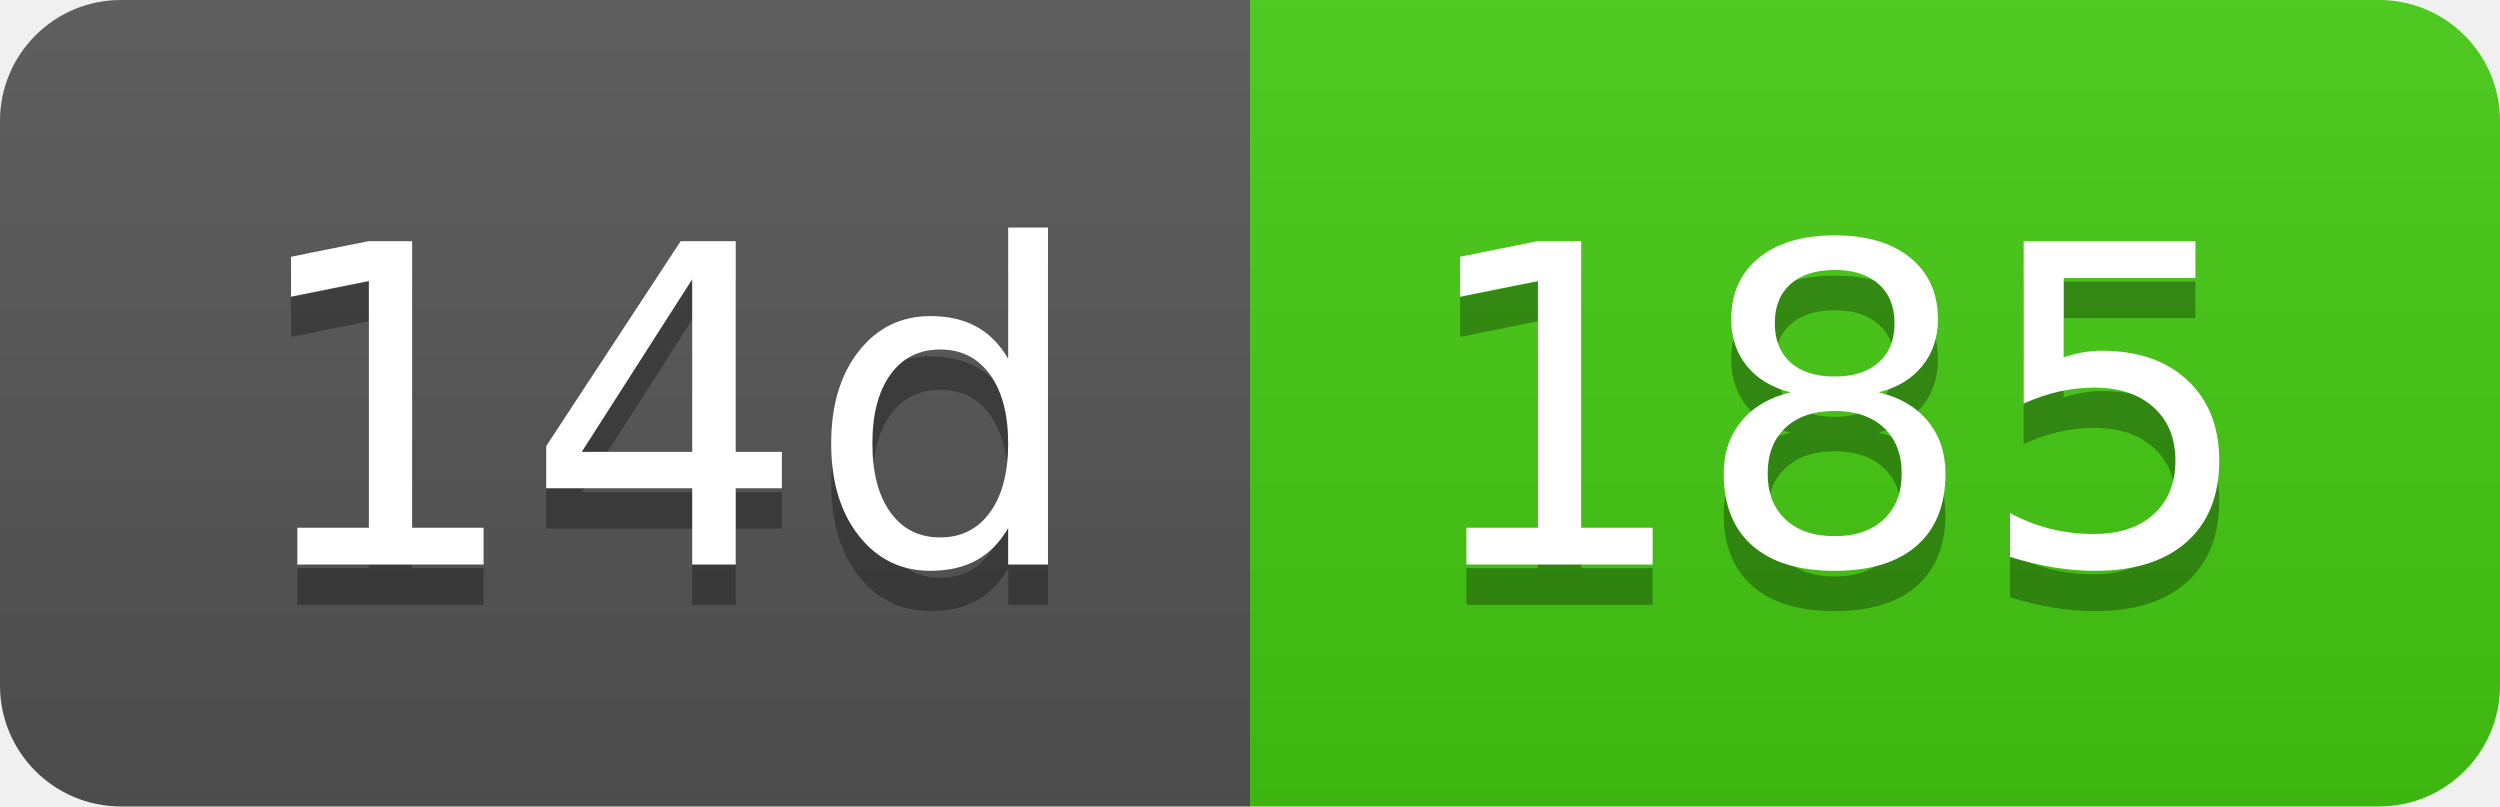
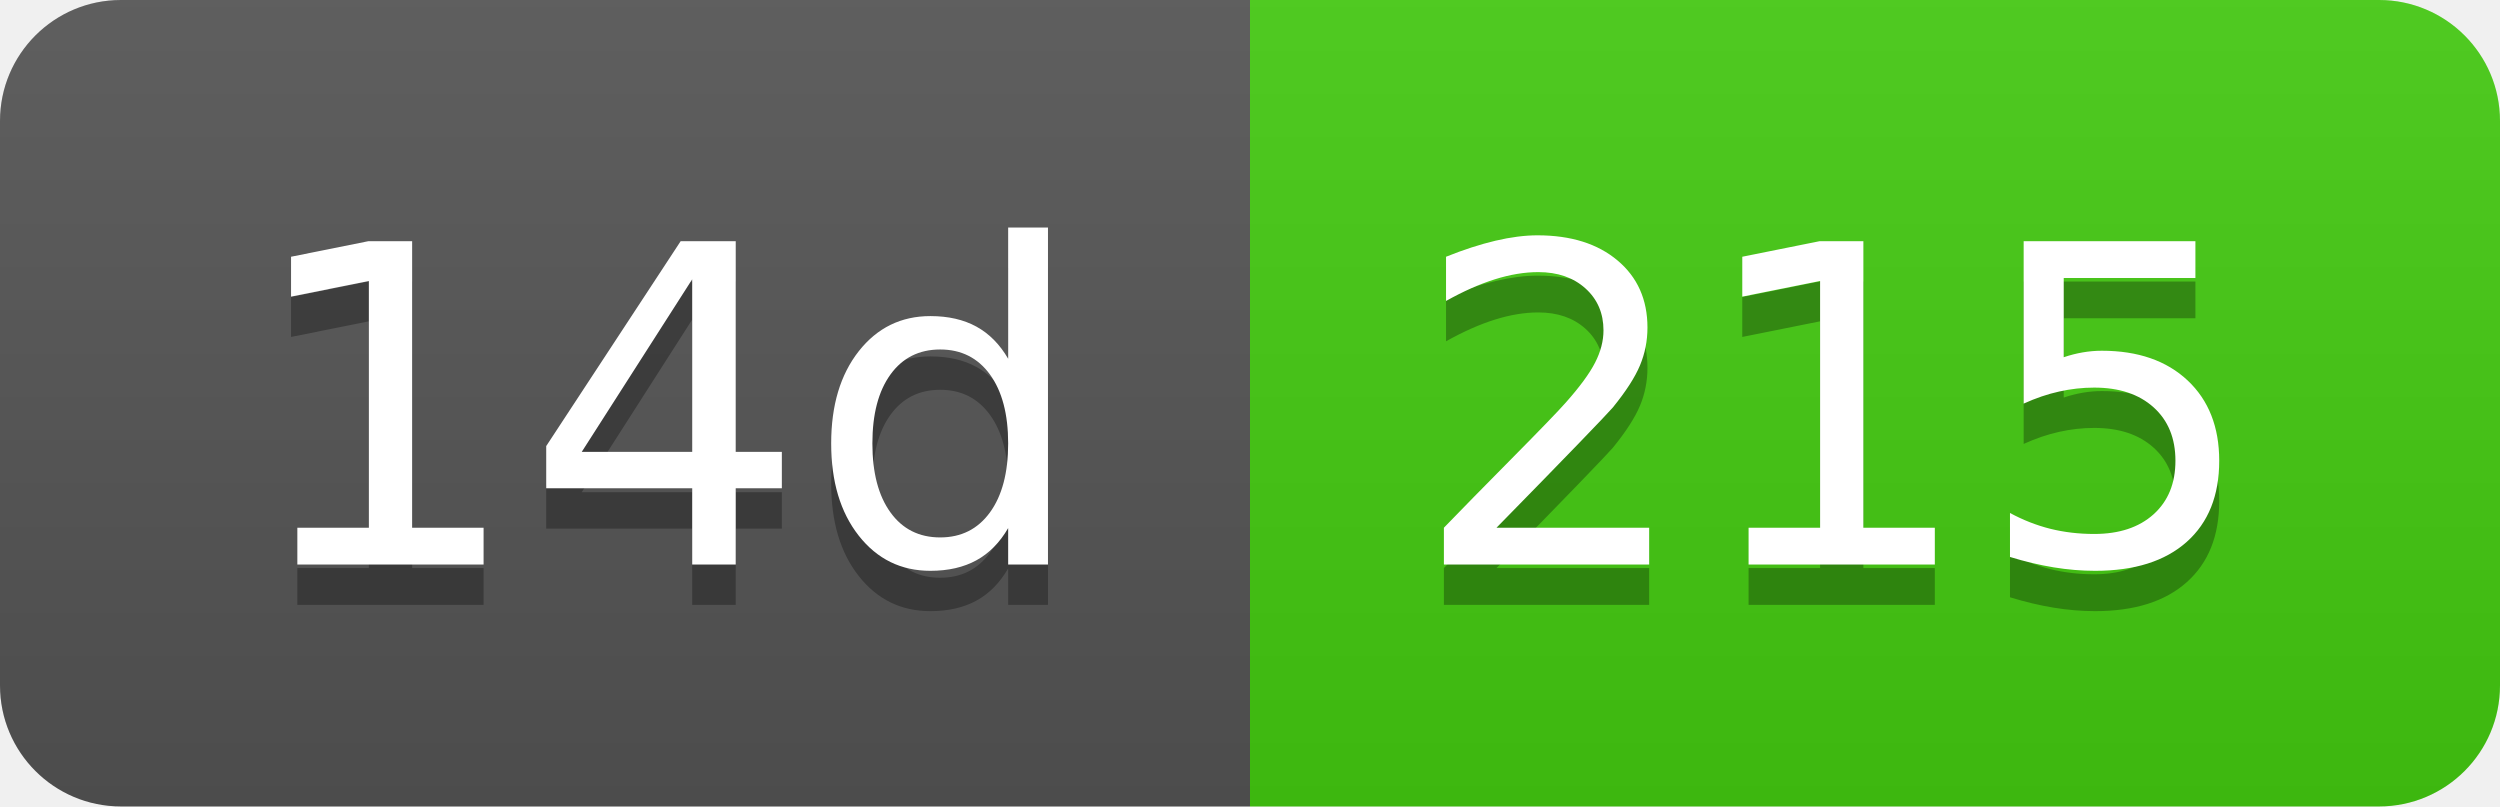
- <svg xmlns="http://www.w3.org/2000/svg" width="62" height="20" role="img" aria-label="14d: 185">
+ <svg xmlns="http://www.w3.org/2000/svg" width="62" height="20" role="img" aria-label="14d: 215">
  <linearGradient id="s" x2="0" y2="100%">
    <stop offset="0" stop-color="#bbb" stop-opacity=".1" />
    <stop offset="1" stop-opacity=".1" />
  </linearGradient>
  <clipPath id="r">
    <rect width="62" height="20" rx="3" fill="#fff" />
  </clipPath>
  <g clip-path="url(#r)">
    <rect width="31" height="20" fill="#555" />
    <rect x="31" width="31" height="20" fill="#4c1" />
    <rect width="62" height="20" fill="url(#s)" />
  </g>
  <g fill="#fff" text-anchor="middle" font-family="Verdana,Geneva,DejaVu Sans,sans-serif" text-rendering="geometricPrecision" font-size="110">
    <text aria-hidden="true" x="165" y="150" fill="#010101" fill-opacity=".3" transform="scale(.1)" textLength="210">14d</text>
    <text x="165" y="140" transform="scale(.1)" fill="#fff" textLength="210">14d</text>
-     <text aria-hidden="true" x="455" y="150" fill="#010101" fill-opacity=".3" transform="scale(.1)" textLength="210">185</text>
-     <text x="455" y="140" transform="scale(.1)" fill="#fff" textLength="210">185</text>
+     <text aria-hidden="true" x="455" y="150" fill="#010101" fill-opacity=".3" transform="scale(.1)" textLength="210">215</text>
+     <text x="455" y="140" transform="scale(.1)" fill="#fff" textLength="210">215</text>
  </g>
</svg>
